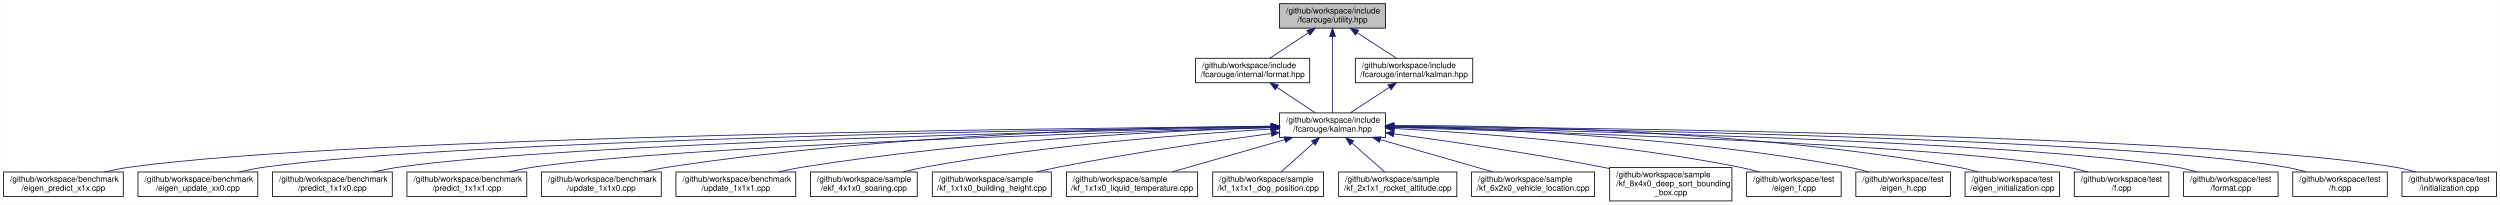
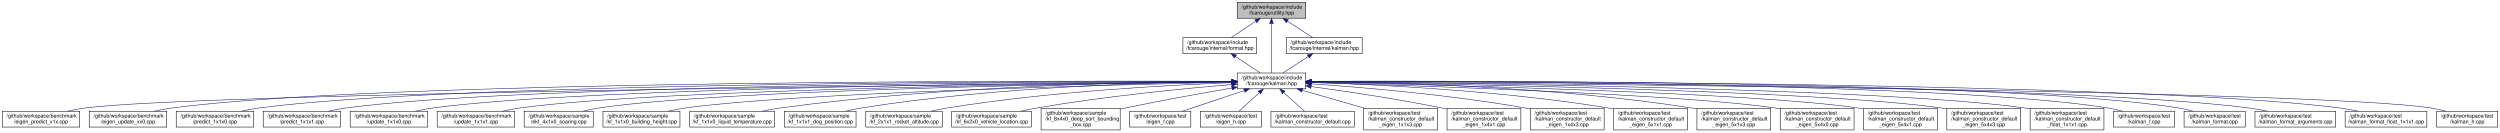
- <svg xmlns="http://www.w3.org/2000/svg" xmlns:xlink="http://www.w3.org/1999/xlink" width="3067pt" height="251pt" viewBox="0.00 0.00 3066.50 251.00">
+ <svg xmlns="http://www.w3.org/2000/svg" xmlns:xlink="http://www.w3.org/1999/xlink" width="4742pt" height="251pt" viewBox="0.00 0.00 4741.50 251.00">
  <g id="graph0" class="graph" transform="scale(1 1) rotate(0) translate(4 247)">
-     <polygon fill="white" stroke="transparent" points="-4,4 -4,-247 3062.5,-247 3062.5,4 -4,4" />
+     <polygon fill="white" stroke="transparent" points="-4,4 -4,-247 4737.5,-247 4737.5,4 -4,4" />
    <g id="node1" class="node">
      <g id="a_node1">
        <a xlink:title="The collection of utilities supporting the library.">
-           <polygon fill="#bfbfbf" stroke="black" points="1565.5,-212.5 1565.5,-242.5 1695.5,-242.5 1695.5,-212.5 1565.5,-212.5" />
-           <text text-anchor="start" x="1573.5" y="-230.5" font-family="Helvetica,sans-Serif" font-size="10.00">/github/workspace/include</text>
-           <text text-anchor="middle" x="1630.5" y="-219.5" font-family="Helvetica,sans-Serif" font-size="10.00">/fcarouge/utility.hpp</text>
+           <polygon fill="#bfbfbf" stroke="black" points="2342.5,-212.5 2342.5,-242.5 2472.5,-242.5 2472.5,-212.5 2342.5,-212.5" />
+           <text text-anchor="start" x="2350.5" y="-230.5" font-family="Helvetica,sans-Serif" font-size="10.00">/github/workspace/include</text>
+           <text text-anchor="middle" x="2407.5" y="-219.5" font-family="Helvetica,sans-Serif" font-size="10.00">/fcarouge/utility.hpp</text>
        </a>
      </g>
    </g>
    <g id="node2" class="node">
      <g id="a_node2">
        <a xlink:href="format_8hpp.xhtml" target="_top" xlink:title=" ">
-           <polygon fill="white" stroke="black" points="1462.5,-145.5 1462.5,-175.5 1602.5,-175.5 1602.5,-145.5 1462.5,-145.5" />
-           <text text-anchor="start" x="1470.5" y="-163.5" font-family="Helvetica,sans-Serif" font-size="10.00">/github/workspace/include</text>
-           <text text-anchor="middle" x="1532.5" y="-152.5" font-family="Helvetica,sans-Serif" font-size="10.00">/fcarouge/internal/format.hpp</text>
+           <polygon fill="white" stroke="black" points="2239.5,-145.5 2239.5,-175.5 2379.5,-175.5 2379.5,-145.5 2239.5,-145.5" />
+           <text text-anchor="start" x="2247.5" y="-163.5" font-family="Helvetica,sans-Serif" font-size="10.00">/github/workspace/include</text>
+           <text text-anchor="middle" x="2309.5" y="-152.5" font-family="Helvetica,sans-Serif" font-size="10.00">/fcarouge/internal/format.hpp</text>
        </a>
      </g>
    </g>
    <g id="edge1" class="edge">
-       <path fill="none" stroke="midnightblue" d="M1600.7,-206.73C1585.53,-196.68 1567.46,-184.68 1553.72,-175.58" />
-       <polygon fill="midnightblue" stroke="midnightblue" points="1598.97,-209.79 1609.24,-212.4 1602.84,-203.95 1598.97,-209.79" />
+       <path fill="none" stroke="midnightblue" d="M2377.7,-206.73C2362.53,-196.68 2344.46,-184.68 2330.72,-175.58" />
+       <polygon fill="midnightblue" stroke="midnightblue" points="2375.97,-209.79 2386.24,-212.4 2379.84,-203.95 2375.97,-209.79" />
    </g>
    <g id="node3" class="node">
      <g id="a_node3">
        <a xlink:href="kalman_8hpp.xhtml" target="_top" xlink:title="The Kalman filter class and library top-level header.">
-           <polygon fill="white" stroke="black" points="1565.5,-78.5 1565.5,-108.5 1695.5,-108.5 1695.5,-78.5 1565.5,-78.5" />
-           <text text-anchor="start" x="1573.5" y="-96.5" font-family="Helvetica,sans-Serif" font-size="10.00">/github/workspace/include</text>
-           <text text-anchor="middle" x="1630.5" y="-85.5" font-family="Helvetica,sans-Serif" font-size="10.00">/fcarouge/kalman.hpp</text>
-         </a>
-       </g>
-     </g>
-     <g id="edge25" class="edge">
-       <path fill="none" stroke="midnightblue" d="M1630.5,-202.02C1630.5,-174.51 1630.5,-130.79 1630.5,-108.52" />
-       <polygon fill="midnightblue" stroke="midnightblue" points="1627,-202.37 1630.5,-212.37 1634,-202.37 1627,-202.37" />
-     </g>
-     <g id="node24" class="node">
-       <g id="a_node24">
+           <polygon fill="white" stroke="black" points="2342.5,-78.5 2342.5,-108.5 2472.5,-108.5 2472.5,-78.5 2342.5,-78.5" />
+           <text text-anchor="start" x="2350.5" y="-96.5" font-family="Helvetica,sans-Serif" font-size="10.00">/github/workspace/include</text>
+           <text text-anchor="middle" x="2407.5" y="-85.5" font-family="Helvetica,sans-Serif" font-size="10.00">/fcarouge/kalman.hpp</text>
+         </a>
+       </g>
+     </g>
+     <g id="edge35" class="edge">
+       <path fill="none" stroke="midnightblue" d="M2407.5,-202.02C2407.5,-174.51 2407.5,-130.79 2407.5,-108.52" />
+       <polygon fill="midnightblue" stroke="midnightblue" points="2404,-202.37 2407.5,-212.37 2411,-202.37 2404,-202.37" />
+     </g>
+     <g id="node34" class="node">
+       <g id="a_node34">
        <a xlink:href="internal_2kalman_8hpp.xhtml" target="_top" xlink:title=" ">
-           <polygon fill="white" stroke="black" points="1658.5,-145.5 1658.5,-175.5 1802.5,-175.5 1802.5,-145.5 1658.5,-145.5" />
-           <text text-anchor="start" x="1666.5" y="-163.5" font-family="Helvetica,sans-Serif" font-size="10.00">/github/workspace/include</text>
-           <text text-anchor="middle" x="1730.5" y="-152.5" font-family="Helvetica,sans-Serif" font-size="10.00">/fcarouge/internal/kalman.hpp</text>
-         </a>
-       </g>
-     </g>
-     <g id="edge23" class="edge">
-       <path fill="none" stroke="midnightblue" d="M1660.91,-206.73C1676.38,-196.68 1694.83,-184.68 1708.84,-175.58" />
-       <polygon fill="midnightblue" stroke="midnightblue" points="1658.68,-204.01 1652.2,-212.4 1662.49,-209.88 1658.68,-204.01" />
+           <polygon fill="white" stroke="black" points="2435.5,-145.5 2435.5,-175.5 2579.5,-175.5 2579.5,-145.5 2435.5,-145.5" />
+           <text text-anchor="start" x="2443.5" y="-163.5" font-family="Helvetica,sans-Serif" font-size="10.00">/github/workspace/include</text>
+           <text text-anchor="middle" x="2507.5" y="-152.5" font-family="Helvetica,sans-Serif" font-size="10.00">/fcarouge/internal/kalman.hpp</text>
+         </a>
+       </g>
+     </g>
+     <g id="edge33" class="edge">
+       <path fill="none" stroke="midnightblue" d="M2437.91,-206.73C2453.38,-196.68 2471.83,-184.68 2485.84,-175.58" />
+       <polygon fill="midnightblue" stroke="midnightblue" points="2435.68,-204.01 2429.2,-212.4 2439.49,-209.88 2435.68,-204.01" />
    </g>
    <g id="edge2" class="edge">
-       <path fill="none" stroke="midnightblue" d="M1562.3,-139.73C1577.47,-129.68 1595.54,-117.68 1609.28,-108.58" />
-       <polygon fill="midnightblue" stroke="midnightblue" points="1560.16,-136.95 1553.76,-145.4 1564.03,-142.79 1560.16,-136.95" />
+       <path fill="none" stroke="midnightblue" d="M2339.3,-139.73C2354.47,-129.68 2372.54,-117.68 2386.28,-108.58" />
+       <polygon fill="midnightblue" stroke="midnightblue" points="2337.16,-136.95 2330.76,-145.4 2341.03,-142.79 2337.16,-136.95" />
    </g>
    <g id="node4" class="node">
      <g id="a_node4">
        <a xlink:href="eigen__predict__x1x_8cpp.xhtml" target="_top" xlink:title=" ">
          <polygon fill="white" stroke="black" points="0,-6 0,-36 147,-36 147,-6 0,-6" />
          <text text-anchor="start" x="8" y="-24" font-family="Helvetica,sans-Serif" font-size="10.00">/github/workspace/benchmark</text>
          <text text-anchor="middle" x="73.5" y="-13" font-family="Helvetica,sans-Serif" font-size="10.00">/eigen_predict_x1x.cpp</text>
        </a>
      </g>
    </g>
    <g id="edge3" class="edge">
-       <path fill="none" stroke="midnightblue" d="M1555.11,-91.96C1294.11,-89.77 430.1,-79.78 155.5,-42 145.19,-40.58 134.3,-38.41 123.93,-36.02" />
-       <polygon fill="midnightblue" stroke="midnightblue" points="1555.21,-95.46 1565.24,-92.04 1555.27,-88.46 1555.21,-95.46" />
+       <path fill="none" stroke="midnightblue" d="M2331.97,-91.78C1964.78,-88.14 374.76,-70.85 155.5,-42 145.04,-40.62 133.98,-38.44 123.48,-36.01" />
+       <polygon fill="midnightblue" stroke="midnightblue" points="2332.19,-95.28 2342.22,-91.88 2332.26,-88.28 2332.19,-95.28" />
    </g>
    <g id="node5" class="node">
      <g id="a_node5">
        <a xlink:href="eigen__update__xx0_8cpp.xhtml" target="_top" xlink:title=" ">
          <polygon fill="white" stroke="black" points="165,-6 165,-36 312,-36 312,-6 165,-6" />
          <text text-anchor="start" x="173" y="-24" font-family="Helvetica,sans-Serif" font-size="10.00">/github/workspace/benchmark</text>
          <text text-anchor="middle" x="238.5" y="-13" font-family="Helvetica,sans-Serif" font-size="10.00">/eigen_update_xx0.cpp</text>
        </a>
      </g>
    </g>
    <g id="edge4" class="edge">
-       <path fill="none" stroke="midnightblue" d="M1555.1,-91.58C1313.68,-88.33 561.47,-75.68 320.5,-42 310.34,-40.58 299.61,-38.44 289.37,-36.08" />
-       <polygon fill="midnightblue" stroke="midnightblue" points="1555.14,-95.08 1565.19,-91.72 1555.23,-88.08 1555.14,-95.08" />
+       <path fill="none" stroke="midnightblue" d="M2332.17,-92.85C2006.88,-94 721.03,-95.06 320.5,-42 310.19,-40.63 299.29,-38.49 288.92,-36.1" />
+       <polygon fill="midnightblue" stroke="midnightblue" points="2332.44,-96.34 2342.43,-92.81 2332.41,-89.34 2332.44,-96.34" />
    </g>
    <g id="node6" class="node">
      <g id="a_node6">
        <a xlink:href="predict__1x1x0_8cpp.xhtml" target="_top" xlink:title=" ">
          <polygon fill="white" stroke="black" points="330,-6 330,-36 477,-36 477,-6 330,-6" />
          <text text-anchor="start" x="338" y="-24" font-family="Helvetica,sans-Serif" font-size="10.00">/github/workspace/benchmark</text>
          <text text-anchor="middle" x="403.5" y="-13" font-family="Helvetica,sans-Serif" font-size="10.00">/predict_1x1x0.cpp</text>
        </a>
      </g>
    </g>
    <g id="edge5" class="edge">
-       <path fill="none" stroke="midnightblue" d="M1554.99,-91.09C1334.31,-86.68 692.98,-71.59 485.5,-42 475.35,-40.55 464.61,-38.4 454.38,-36.04" />
-       <polygon fill="midnightblue" stroke="midnightblue" points="1555.11,-94.6 1565.17,-91.3 1555.25,-87.6 1555.11,-94.6" />
+       <path fill="none" stroke="midnightblue" d="M2332.09,-92.66C2022.97,-92.99 851.9,-90.93 485.5,-42 475.19,-40.62 464.29,-38.47 453.92,-36.08" />
+       <polygon fill="midnightblue" stroke="midnightblue" points="2332.29,-96.16 2342.28,-92.65 2332.28,-89.16 2332.29,-96.16" />
    </g>
    <g id="node7" class="node">
      <g id="a_node7">
        <a xlink:href="predict__1x1x1_8cpp.xhtml" target="_top" xlink:title=" ">
          <polygon fill="white" stroke="black" points="495,-6 495,-36 642,-36 642,-6 495,-6" />
          <text text-anchor="start" x="503" y="-24" font-family="Helvetica,sans-Serif" font-size="10.00">/github/workspace/benchmark</text>
          <text text-anchor="middle" x="568.5" y="-13" font-family="Helvetica,sans-Serif" font-size="10.00">/predict_1x1x1.cpp</text>
        </a>
      </g>
    </g>
    <g id="edge6" class="edge">
-       <path fill="none" stroke="midnightblue" d="M1555.43,-90.46C1357.53,-84.78 824.89,-67.53 650.5,-42 640.5,-40.54 629.93,-38.41 619.83,-36.08" />
-       <polygon fill="midnightblue" stroke="midnightblue" points="1555.35,-93.96 1565.44,-90.74 1555.55,-86.96 1555.35,-93.96" />
+       <path fill="none" stroke="midnightblue" d="M2332.34,-92.44C2040.62,-91.9 983.01,-86.82 650.5,-42 640.19,-40.61 629.29,-38.45 618.92,-36.06" />
+       <polygon fill="midnightblue" stroke="midnightblue" points="2332.39,-95.94 2342.4,-92.46 2332.4,-88.94 2332.39,-95.94" />
    </g>
    <g id="node8" class="node">
      <g id="a_node8">
        <a xlink:href="update__1x1x0_8cpp.xhtml" target="_top" xlink:title=" ">
          <polygon fill="white" stroke="black" points="660,-6 660,-36 807,-36 807,-6 660,-6" />
          <text text-anchor="start" x="668" y="-24" font-family="Helvetica,sans-Serif" font-size="10.00">/github/workspace/benchmark</text>
          <text text-anchor="middle" x="733.5" y="-13" font-family="Helvetica,sans-Serif" font-size="10.00">/update_1x1x0.cpp</text>
        </a>
      </g>
    </g>
    <g id="edge7" class="edge">
-       <path fill="none" stroke="midnightblue" d="M1555.3,-92.28C1411.02,-90.88 1085.66,-82.98 815.5,-42 805.65,-40.51 795.24,-38.39 785.28,-36.1" />
-       <polygon fill="midnightblue" stroke="midnightblue" points="1555.35,-95.78 1565.38,-92.37 1555.41,-88.78 1555.35,-95.78" />
+       <path fill="none" stroke="midnightblue" d="M2332.22,-92.18C2058.16,-90.7 1114.08,-82.7 815.5,-42 805.19,-40.59 794.29,-38.43 783.93,-36.04" />
+       <polygon fill="midnightblue" stroke="midnightblue" points="2332.44,-95.68 2342.46,-92.24 2332.48,-88.68 2332.44,-95.68" />
    </g>
    <g id="node9" class="node">
      <g id="a_node9">
        <a xlink:href="update__1x1x1_8cpp.xhtml" target="_top" xlink:title=" ">
          <polygon fill="white" stroke="black" points="825,-6 825,-36 972,-36 972,-6 825,-6" />
          <text text-anchor="start" x="833" y="-24" font-family="Helvetica,sans-Serif" font-size="10.00">/github/workspace/benchmark</text>
          <text text-anchor="middle" x="898.5" y="-13" font-family="Helvetica,sans-Serif" font-size="10.00">/update_1x1x1.cpp</text>
        </a>
      </g>
    </g>
    <g id="edge8" class="edge">
-       <path fill="none" stroke="midnightblue" d="M1554.72,-90.58C1432.98,-86.61 1186.58,-74.92 980.5,-42 970.81,-40.45 960.57,-38.34 950.74,-36.08" />
-       <polygon fill="midnightblue" stroke="midnightblue" points="1554.94,-94.09 1565.05,-90.91 1555.16,-87.09 1554.94,-94.09" />
+       <path fill="none" stroke="midnightblue" d="M2332.01,-91.86C2076.47,-89.37 1245.26,-78.58 980.5,-42 970.19,-40.58 959.3,-38.4 948.93,-36.01" />
+       <polygon fill="midnightblue" stroke="midnightblue" points="2332.26,-95.36 2342.3,-91.96 2332.33,-88.36 2332.26,-95.36" />
    </g>
    <g id="node10" class="node">
      <g id="a_node10">
        <a xlink:href="ekf__4x1x0__soaring_8cpp.xhtml" target="_top" xlink:title=" ">
          <polygon fill="white" stroke="black" points="990,-6 990,-36 1121,-36 1121,-6 990,-6" />
          <text text-anchor="start" x="998" y="-24" font-family="Helvetica,sans-Serif" font-size="10.00">/github/workspace/sample</text>
          <text text-anchor="middle" x="1055.5" y="-13" font-family="Helvetica,sans-Serif" font-size="10.00">/ekf_4x1x0_soaring.cpp</text>
        </a>
      </g>
    </g>
    <g id="edge9" class="edge">
-       <path fill="none" stroke="midnightblue" d="M1555.17,-88.65C1456.85,-82.78 1279.71,-69.25 1130.5,-42 1121.75,-40.4 1112.53,-38.3 1103.66,-36.06" />
-       <polygon fill="midnightblue" stroke="midnightblue" points="1555.12,-92.16 1565.31,-89.25 1555.53,-85.17 1555.12,-92.16" />
+       <path fill="none" stroke="midnightblue" d="M2331.98,-91.7C2094.43,-88.85 1364.37,-77.36 1130.5,-42 1121.17,-40.59 1111.34,-38.46 1101.97,-36.1" />
+       <polygon fill="midnightblue" stroke="midnightblue" points="2332.2,-95.21 2342.25,-91.82 2332.29,-88.21 2332.2,-95.21" />
    </g>
    <g id="node11" class="node">
      <g id="a_node11">
        <a xlink:href="kf__1x1x0__building__height_8cpp.xhtml" target="_top" xlink:title=" ">
          <polygon fill="white" stroke="black" points="1139.5,-6 1139.5,-36 1285.5,-36 1285.5,-6 1139.5,-6" />
          <text text-anchor="start" x="1147.5" y="-24" font-family="Helvetica,sans-Serif" font-size="10.00">/github/workspace/sample</text>
          <text text-anchor="middle" x="1212.5" y="-13" font-family="Helvetica,sans-Serif" font-size="10.00">/kf_1x1x0_building_height.cpp</text>
        </a>
      </g>
    </g>
    <g id="edge10" class="edge">
-       <path fill="none" stroke="midnightblue" d="M1555.24,-83.16C1486.92,-74.22 1383.55,-59.51 1294.5,-42 1285.59,-40.25 1276.18,-38.17 1267.04,-36.03" />
-       <polygon fill="midnightblue" stroke="midnightblue" points="1555.11,-86.67 1565.47,-84.49 1556.01,-79.73 1555.11,-86.67" />
+       <path fill="none" stroke="midnightblue" d="M2331.88,-90.98C2115.33,-86.32 1495.49,-70.79 1294.5,-42 1284.35,-40.55 1273.61,-38.39 1263.38,-36.03" />
+       <polygon fill="midnightblue" stroke="midnightblue" points="2332.12,-94.49 2342.2,-91.2 2332.27,-87.49 2332.12,-94.49" />
    </g>
    <g id="node12" class="node">
      <g id="a_node12">
        <a xlink:href="kf__1x1x0__liquid__temperature_8cpp.xhtml" target="_top" xlink:title=" ">
          <polygon fill="white" stroke="black" points="1304,-6 1304,-36 1465,-36 1465,-6 1304,-6" />
          <text text-anchor="start" x="1312" y="-24" font-family="Helvetica,sans-Serif" font-size="10.00">/github/workspace/sample</text>
          <text text-anchor="middle" x="1384.5" y="-13" font-family="Helvetica,sans-Serif" font-size="10.00">/kf_1x1x0_liquid_temperature.cpp</text>
        </a>
      </g>
    </g>
    <g id="edge11" class="edge">
-       <path fill="none" stroke="midnightblue" d="M1571.76,-75.66C1529.63,-63.59 1473.51,-47.51 1433.72,-36.11" />
-       <polygon fill="midnightblue" stroke="midnightblue" points="1571.03,-79.1 1581.6,-78.49 1572.96,-72.37 1571.03,-79.1" />
+       <path fill="none" stroke="midnightblue" d="M2332.24,-92.61C2173.12,-91.93 1791.18,-85.46 1474.5,-42 1463.56,-40.5 1451.98,-38.35 1440.89,-36.02" />
+       <polygon fill="midnightblue" stroke="midnightblue" points="2332.38,-96.11 2342.39,-92.65 2332.41,-89.11 2332.38,-96.11" />
    </g>
    <g id="node13" class="node">
      <g id="a_node13">
        <a xlink:href="kf__1x1x1__dog__position_8cpp.xhtml" target="_top" xlink:title=" ">
          <polygon fill="white" stroke="black" points="1483.5,-6 1483.5,-36 1619.5,-36 1619.5,-6 1483.5,-6" />
          <text text-anchor="start" x="1491.5" y="-24" font-family="Helvetica,sans-Serif" font-size="10.00">/github/workspace/sample</text>
          <text text-anchor="middle" x="1551.5" y="-13" font-family="Helvetica,sans-Serif" font-size="10.00">/kf_1x1x1_dog_position.cpp</text>
        </a>
      </g>
    </g>
    <g id="edge12" class="edge">
-       <path fill="none" stroke="midnightblue" d="M1606.93,-71.46C1594.09,-60 1578.55,-46.14 1567.19,-36" />
-       <polygon fill="midnightblue" stroke="midnightblue" points="1604.72,-74.19 1614.51,-78.23 1609.38,-68.96 1604.72,-74.19" />
+       <path fill="none" stroke="midnightblue" d="M2332.24,-92.34C2192.61,-91 1884.36,-83.14 1628.5,-42 1619.09,-40.49 1609.16,-38.34 1599.67,-36" />
+       <polygon fill="midnightblue" stroke="midnightblue" points="2332.37,-95.84 2342.4,-92.43 2332.43,-88.84 2332.37,-95.84" />
    </g>
    <g id="node14" class="node">
      <g id="a_node14">
        <a xlink:href="kf__2x1x1__rocket__altitude_8cpp.xhtml" target="_top" xlink:title=" ">
          <polygon fill="white" stroke="black" points="1638,-6 1638,-36 1783,-36 1783,-6 1638,-6" />
          <text text-anchor="start" x="1646" y="-24" font-family="Helvetica,sans-Serif" font-size="10.00">/github/workspace/sample</text>
          <text text-anchor="middle" x="1710.5" y="-13" font-family="Helvetica,sans-Serif" font-size="10.00">/kf_2x1x1_rocket_altitude.cpp</text>
        </a>
      </g>
    </g>
    <g id="edge13" class="edge">
-       <path fill="none" stroke="midnightblue" d="M1654.37,-71.46C1667.37,-60 1683.11,-46.14 1694.61,-36" />
-       <polygon fill="midnightblue" stroke="midnightblue" points="1651.88,-69 1646.69,-78.23 1656.51,-74.25 1651.88,-69" />
+       <path fill="none" stroke="midnightblue" d="M2332.1,-90.21C2215.52,-85.79 1984.76,-73.57 1791.5,-42 1781.92,-40.44 1771.81,-38.32 1762.1,-36.05" />
+       <polygon fill="midnightblue" stroke="midnightblue" points="2332.22,-93.72 2342.34,-90.59 2332.48,-86.72 2332.22,-93.72" />
    </g>
    <g id="node15" class="node">
      <g id="a_node15">
        <a xlink:href="kf__6x2x0__vehicle__location_8cpp.xhtml" target="_top" xlink:title=" ">
          <polygon fill="white" stroke="black" points="1801,-6 1801,-36 1952,-36 1952,-6 1801,-6" />
          <text text-anchor="start" x="1809" y="-24" font-family="Helvetica,sans-Serif" font-size="10.00">/github/workspace/sample</text>
          <text text-anchor="middle" x="1876.5" y="-13" font-family="Helvetica,sans-Serif" font-size="10.00">/kf_6x2x0_vehicle_location.cpp</text>
        </a>
      </g>
    </g>
    <g id="edge14" class="edge">
-       <path fill="none" stroke="midnightblue" d="M1689.24,-75.66C1731.37,-63.59 1787.49,-47.51 1827.28,-36.11" />
-       <polygon fill="midnightblue" stroke="midnightblue" points="1688.04,-72.37 1679.4,-78.49 1689.97,-79.1 1688.04,-72.37" />
+       <path fill="none" stroke="midnightblue" d="M2332.16,-86.71C2243.17,-79.23 2090.87,-64.46 1961.5,-42 1951.94,-40.34 1941.85,-38.26 1932.09,-36.07" />
+       <polygon fill="midnightblue" stroke="midnightblue" points="2331.9,-90.2 2342.16,-87.54 2332.48,-83.22 2331.9,-90.2" />
    </g>
    <g id="node16" class="node">
      <g id="a_node16">
        <a xlink:href="kf__8x4x0__deep__sort__bounding__box_8cpp.xhtml" target="_top" xlink:title=" ">
          <polygon fill="white" stroke="black" points="1970.5,-0.5 1970.5,-41.5 2120.5,-41.5 2120.5,-0.5 1970.5,-0.5" />
          <text text-anchor="start" x="1978.5" y="-29.5" font-family="Helvetica,sans-Serif" font-size="10.00">/github/workspace/sample</text>
          <text text-anchor="start" x="1978.5" y="-18.5" font-family="Helvetica,sans-Serif" font-size="10.00">/kf_8x4x0_deep_sort_bounding</text>
          <text text-anchor="middle" x="2045.5" y="-7.5" font-family="Helvetica,sans-Serif" font-size="10.00">_box.cpp</text>
        </a>
      </g>
    </g>
    <g id="edge15" class="edge">
-       <path fill="none" stroke="midnightblue" d="M1705.87,-82.8C1773.15,-73.72 1874.26,-59.01 1961.5,-42 1964.44,-41.43 1967.44,-40.82 1970.46,-40.19" />
-       <polygon fill="midnightblue" stroke="midnightblue" points="1705.22,-79.36 1695.78,-84.16 1706.15,-86.29 1705.22,-79.36" />
+       <path fill="none" stroke="midnightblue" d="M2332.23,-79.96C2276.18,-70.35 2197.86,-56.34 2129.5,-42 2126.57,-41.38 2123.58,-40.74 2120.56,-40.08" />
+       <polygon fill="midnightblue" stroke="midnightblue" points="2331.98,-83.47 2342.43,-81.7 2333.16,-76.57 2331.98,-83.47" />
    </g>
    <g id="node17" class="node">
      <g id="a_node17">
        <a xlink:href="eigen__f_8cpp.xhtml" target="_top" xlink:title=" ">
          <polygon fill="white" stroke="black" points="2138.5,-6 2138.5,-36 2254.5,-36 2254.5,-6 2138.5,-6" />
          <text text-anchor="start" x="2146.5" y="-24" font-family="Helvetica,sans-Serif" font-size="10.00">/github/workspace/test</text>
          <text text-anchor="middle" x="2196.5" y="-13" font-family="Helvetica,sans-Serif" font-size="10.00">/eigen_f.cpp</text>
        </a>
      </g>
    </g>
    <g id="edge16" class="edge">
-       <path fill="none" stroke="midnightblue" d="M1705.81,-89.32C1804.07,-84.16 1981.01,-71.4 2129.5,-42 2137.48,-40.42 2145.87,-38.3 2153.91,-36.02" />
-       <polygon fill="midnightblue" stroke="midnightblue" points="1705.48,-85.83 1695.67,-89.84 1705.84,-92.82 1705.48,-85.83" />
+       <path fill="none" stroke="midnightblue" d="M2355.74,-75.2C2319.76,-63.18 2272.41,-47.36 2238.72,-36.11" />
+       <polygon fill="midnightblue" stroke="midnightblue" points="2354.97,-78.64 2365.56,-78.49 2357.19,-72 2354.97,-78.64" />
    </g>
    <g id="node18" class="node">
      <g id="a_node18">
        <a xlink:href="eigen__h_8cpp.xhtml" target="_top" xlink:title=" ">
          <polygon fill="white" stroke="black" points="2272.5,-6 2272.5,-36 2388.5,-36 2388.5,-6 2272.5,-6" />
          <text text-anchor="start" x="2280.5" y="-24" font-family="Helvetica,sans-Serif" font-size="10.00">/github/workspace/test</text>
          <text text-anchor="middle" x="2330.5" y="-13" font-family="Helvetica,sans-Serif" font-size="10.00">/eigen_h.cpp</text>
        </a>
      </g>
    </g>
    <g id="edge17" class="edge">
-       <path fill="none" stroke="midnightblue" d="M1705.92,-91.6C1825.25,-89.02 2064.49,-79.21 2263.5,-42 2271.61,-40.48 2280.14,-38.36 2288.3,-36.06" />
-       <polygon fill="midnightblue" stroke="midnightblue" points="1705.72,-88.1 1695.79,-91.8 1705.86,-95.1 1705.72,-88.1" />
+       <path fill="none" stroke="midnightblue" d="M2384.52,-71.46C2372.01,-60 2356.86,-46.14 2345.8,-36" />
+       <polygon fill="midnightblue" stroke="midnightblue" points="2382.18,-74.06 2391.92,-78.23 2386.91,-68.9 2382.18,-74.06" />
    </g>
    <g id="node19" class="node">
      <g id="a_node19">
-         <a xlink:href="eigen__initialization_8cpp.xhtml" target="_top" xlink:title=" ">
-           <polygon fill="white" stroke="black" points="2406.5,-6 2406.5,-36 2522.5,-36 2522.5,-6 2406.5,-6" />
+         <a xlink:href="kalman__constructor__default_8cpp.xhtml" target="_top" xlink:title=" ">
+           <polygon fill="white" stroke="black" points="2406.5,-6 2406.5,-36 2564.5,-36 2564.5,-6 2406.5,-6" />
          <text text-anchor="start" x="2414.5" y="-24" font-family="Helvetica,sans-Serif" font-size="10.00">/github/workspace/test</text>
-           <text text-anchor="middle" x="2464.5" y="-13" font-family="Helvetica,sans-Serif" font-size="10.00">/eigen_initialization.cpp</text>
+           <text text-anchor="middle" x="2485.5" y="-13" font-family="Helvetica,sans-Serif" font-size="10.00">/kalman_constructor_default.cpp</text>
        </a>
      </g>
    </g>
    <g id="edge18" class="edge">
-       <path fill="none" stroke="midnightblue" d="M1705.81,-93.11C1844.02,-93 2147,-87.05 2397.5,-42 2405.74,-40.52 2414.41,-38.38 2422.67,-36.05" />
-       <polygon fill="midnightblue" stroke="midnightblue" points="1705.74,-89.61 1695.74,-93.11 1705.74,-96.61 1705.74,-89.61" />
+       <path fill="none" stroke="midnightblue" d="M2430.77,-71.46C2443.45,-60 2458.8,-46.14 2470.01,-36" />
+       <polygon fill="midnightblue" stroke="midnightblue" points="2428.36,-68.93 2423.28,-78.23 2433.05,-74.12 2428.36,-68.93" />
    </g>
    <g id="node20" class="node">
      <g id="a_node20">
-         <a xlink:href="f_8cpp.xhtml" target="_top" xlink:title=" ">
-           <polygon fill="white" stroke="black" points="2540.5,-6 2540.5,-36 2656.5,-36 2656.5,-6 2540.5,-6" />
-           <text text-anchor="start" x="2548.5" y="-24" font-family="Helvetica,sans-Serif" font-size="10.00">/github/workspace/test</text>
-           <text text-anchor="middle" x="2598.5" y="-13" font-family="Helvetica,sans-Serif" font-size="10.00">/f.cpp</text>
+         <a xlink:href="kalman__constructor__default__eigen__1x1x3_8cpp.xhtml" target="_top" xlink:title=" ">
+           <polygon fill="white" stroke="black" points="2582.5,-0.5 2582.5,-41.5 2722.5,-41.5 2722.5,-0.5 2582.5,-0.5" />
+           <text text-anchor="start" x="2590.5" y="-29.5" font-family="Helvetica,sans-Serif" font-size="10.00">/github/workspace/test</text>
+           <text text-anchor="start" x="2590.5" y="-18.5" font-family="Helvetica,sans-Serif" font-size="10.00">/kalman_constructor_default</text>
+           <text text-anchor="middle" x="2652.5" y="-7.5" font-family="Helvetica,sans-Serif" font-size="10.00">_eigen_1x1x3.cpp</text>
        </a>
      </g>
    </g>
    <g id="edge19" class="edge">
-       <path fill="none" stroke="midnightblue" d="M1705.76,-90.55C1892.54,-85.34 2373.61,-69.6 2531.5,-42 2539.87,-40.54 2548.67,-38.38 2557.05,-36.01" />
-       <polygon fill="midnightblue" stroke="midnightblue" points="1705.65,-87.05 1695.75,-90.83 1705.84,-94.05 1705.65,-87.05" />
+       <path fill="none" stroke="midnightblue" d="M2465.96,-75.68C2501.55,-65.44 2547.19,-52.3 2584.41,-41.59" />
+       <polygon fill="midnightblue" stroke="midnightblue" points="2464.84,-72.36 2456.2,-78.49 2466.77,-79.09 2464.84,-72.36" />
    </g>
    <g id="node21" class="node">
      <g id="a_node21">
-         <a xlink:href="format_8cpp.xhtml" target="_top" xlink:title=" ">
-           <polygon fill="white" stroke="black" points="2674.5,-6 2674.5,-36 2790.5,-36 2790.5,-6 2674.5,-6" />
-           <text text-anchor="start" x="2682.5" y="-24" font-family="Helvetica,sans-Serif" font-size="10.00">/github/workspace/test</text>
-           <text text-anchor="middle" x="2732.5" y="-13" font-family="Helvetica,sans-Serif" font-size="10.00">/format.cpp</text>
+         <a xlink:href="kalman__constructor__default__eigen__1x4x1_8cpp.xhtml" target="_top" xlink:title=" ">
+           <polygon fill="white" stroke="black" points="2740.5,-0.5 2740.5,-41.5 2880.5,-41.5 2880.5,-0.5 2740.5,-0.5" />
+           <text text-anchor="start" x="2748.5" y="-29.5" font-family="Helvetica,sans-Serif" font-size="10.00">/github/workspace/test</text>
+           <text text-anchor="start" x="2748.5" y="-18.5" font-family="Helvetica,sans-Serif" font-size="10.00">/kalman_constructor_default</text>
+           <text text-anchor="middle" x="2810.5" y="-7.5" font-family="Helvetica,sans-Serif" font-size="10.00">_eigen_1x4x1.cpp</text>
        </a>
      </g>
    </g>
    <g id="edge20" class="edge">
-       <path fill="none" stroke="midnightblue" d="M1705.87,-91.18C1911.8,-87.2 2480.87,-73.58 2665.5,-42 2673.88,-40.57 2682.68,-38.42 2691.05,-36.06" />
-       <polygon fill="midnightblue" stroke="midnightblue" points="1705.68,-87.68 1695.75,-91.37 1705.82,-94.68 1705.68,-87.68" />
+       <path fill="none" stroke="midnightblue" d="M2482.96,-82.77C2548.86,-73.79 2646.92,-59.26 2731.5,-42 2734.41,-41.41 2737.38,-40.77 2740.37,-40.12" />
+       <polygon fill="midnightblue" stroke="midnightblue" points="2482.11,-79.35 2472.67,-84.16 2483.05,-86.29 2482.11,-79.35" />
    </g>
    <g id="node22" class="node">
      <g id="a_node22">
-         <a xlink:href="h_8cpp.xhtml" target="_top" xlink:title=" ">
-           <polygon fill="white" stroke="black" points="2808.5,-6 2808.5,-36 2924.5,-36 2924.5,-6 2808.5,-6" />
-           <text text-anchor="start" x="2816.5" y="-24" font-family="Helvetica,sans-Serif" font-size="10.00">/github/workspace/test</text>
-           <text text-anchor="middle" x="2866.5" y="-13" font-family="Helvetica,sans-Serif" font-size="10.00">/h.cpp</text>
+         <a xlink:href="kalman__constructor__default__eigen__1x4x3_8cpp.xhtml" target="_top" xlink:title=" ">
+           <polygon fill="white" stroke="black" points="2898.5,-0.5 2898.5,-41.5 3038.5,-41.5 3038.5,-0.5 2898.5,-0.5" />
+           <text text-anchor="start" x="2906.5" y="-29.5" font-family="Helvetica,sans-Serif" font-size="10.00">/github/workspace/test</text>
+           <text text-anchor="start" x="2906.5" y="-18.5" font-family="Helvetica,sans-Serif" font-size="10.00">/kalman_constructor_default</text>
+           <text text-anchor="middle" x="2968.5" y="-7.5" font-family="Helvetica,sans-Serif" font-size="10.00">_eigen_1x4x3.cpp</text>
        </a>
      </g>
    </g>
    <g id="edge21" class="edge">
-       <path fill="none" stroke="midnightblue" d="M1705.77,-91.67C1929.48,-88.83 2587.9,-77.59 2799.5,-42 2807.88,-40.59 2816.69,-38.46 2825.06,-36.1" />
-       <polygon fill="midnightblue" stroke="midnightblue" points="1705.72,-88.17 1695.76,-91.8 1705.81,-95.17 1705.72,-88.17" />
+       <path fill="none" stroke="midnightblue" d="M2482.74,-87.97C2577.98,-81.48 2746.84,-67.4 2889.5,-42 2892.43,-41.48 2895.4,-40.91 2898.4,-40.3" />
+       <polygon fill="midnightblue" stroke="midnightblue" points="2482.37,-84.49 2472.62,-88.65 2482.84,-91.48 2482.37,-84.49" />
    </g>
    <g id="node23" class="node">
      <g id="a_node23">
-         <a xlink:href="initialization_8cpp.xhtml" target="_top" xlink:title=" ">
-           <polygon fill="white" stroke="black" points="2942.5,-6 2942.5,-36 3058.5,-36 3058.5,-6 2942.5,-6" />
-           <text text-anchor="start" x="2950.5" y="-24" font-family="Helvetica,sans-Serif" font-size="10.00">/github/workspace/test</text>
-           <text text-anchor="middle" x="3000.5" y="-13" font-family="Helvetica,sans-Serif" font-size="10.00">/initialization.cpp</text>
+         <a xlink:href="kalman__constructor__default__eigen__5x1x1_8cpp.xhtml" target="_top" xlink:title=" ">
+           <polygon fill="white" stroke="black" points="3056.5,-0.5 3056.5,-41.5 3196.5,-41.5 3196.5,-0.5 3056.5,-0.5" />
+           <text text-anchor="start" x="3064.5" y="-29.5" font-family="Helvetica,sans-Serif" font-size="10.00">/github/workspace/test</text>
+           <text text-anchor="start" x="3064.5" y="-18.5" font-family="Helvetica,sans-Serif" font-size="10.00">/kalman_constructor_default</text>
+           <text text-anchor="middle" x="3126.5" y="-7.5" font-family="Helvetica,sans-Serif" font-size="10.00">_eigen_5x1x1.cpp</text>
        </a>
      </g>
    </g>
    <g id="edge22" class="edge">
-       <path fill="none" stroke="midnightblue" d="M1705.57,-92.06C1945.94,-90.28 2694.75,-81.61 2933.5,-42 2942,-40.59 2950.94,-38.42 2959.42,-36.03" />
-       <polygon fill="midnightblue" stroke="midnightblue" points="1705.51,-88.57 1695.53,-92.14 1705.56,-95.56 1705.51,-88.57" />
+       <path fill="none" stroke="midnightblue" d="M2483.09,-90.67C2603.34,-86.83 2845.27,-75.33 3047.5,-42 3050.43,-41.52 3053.41,-40.98 3056.42,-40.4" />
+       <polygon fill="midnightblue" stroke="midnightblue" points="2482.78,-87.18 2472.89,-90.99 2483,-94.18 2482.78,-87.18" />
+     </g>
+     <g id="node24" class="node">
+       <g id="a_node24">
+         <a xlink:href="kalman__constructor__default__eigen__5x1x3_8cpp.xhtml" target="_top" xlink:title=" ">
+           <polygon fill="white" stroke="black" points="3214.5,-0.5 3214.5,-41.5 3354.5,-41.5 3354.5,-0.5 3214.5,-0.5" />
+           <text text-anchor="start" x="3222.5" y="-29.5" font-family="Helvetica,sans-Serif" font-size="10.00">/github/workspace/test</text>
+           <text text-anchor="start" x="3222.5" y="-18.5" font-family="Helvetica,sans-Serif" font-size="10.00">/kalman_constructor_default</text>
+           <text text-anchor="middle" x="3284.5" y="-7.5" font-family="Helvetica,sans-Serif" font-size="10.00">_eigen_5x1x3.cpp</text>
+         </a>
+       </g>
+     </g>
+     <g id="edge23" class="edge">
+       <path fill="none" stroke="midnightblue" d="M2482.94,-92.35C2625.15,-91.05 2942.26,-83.29 3205.5,-42 3208.44,-41.54 3211.42,-41.02 3214.43,-40.45" />
+       <polygon fill="midnightblue" stroke="midnightblue" points="2482.56,-88.85 2472.59,-92.44 2482.62,-95.85 2482.56,-88.85" />
+     </g>
+     <g id="node25" class="node">
+       <g id="a_node25">
+         <a xlink:href="kalman__constructor__default__eigen__5x4x0_8cpp.xhtml" target="_top" xlink:title=" ">
+           <polygon fill="white" stroke="black" points="3372.5,-0.5 3372.5,-41.5 3512.5,-41.5 3512.5,-0.5 3372.5,-0.5" />
+           <text text-anchor="start" x="3380.5" y="-29.5" font-family="Helvetica,sans-Serif" font-size="10.00">/github/workspace/test</text>
+           <text text-anchor="start" x="3380.5" y="-18.5" font-family="Helvetica,sans-Serif" font-size="10.00">/kalman_constructor_default</text>
+           <text text-anchor="middle" x="3442.5" y="-7.5" font-family="Helvetica,sans-Serif" font-size="10.00">_eigen_5x4x0.cpp</text>
+         </a>
+       </g>
    </g>
    <g id="edge24" class="edge">
-       <path fill="none" stroke="midnightblue" d="M1700.09,-139.73C1684.62,-129.68 1666.17,-117.68 1652.16,-108.58" />
-       <polygon fill="midnightblue" stroke="midnightblue" points="1698.51,-142.88 1708.8,-145.4 1702.32,-137.01 1698.51,-142.88" />
+       <path fill="none" stroke="midnightblue" d="M2482.76,-90.42C2677.42,-84.75 3194.09,-67.67 3363.5,-42 3366.44,-41.55 3369.42,-41.05 3372.43,-40.49" />
+       <polygon fill="midnightblue" stroke="midnightblue" points="2482.52,-86.93 2472.63,-90.72 2482.72,-93.93 2482.52,-86.93" />
+     </g>
+     <g id="node26" class="node">
+       <g id="a_node26">
+         <a xlink:href="kalman__constructor__default__eigen__5x4x1_8cpp.xhtml" target="_top" xlink:title=" ">
+           <polygon fill="white" stroke="black" points="3530.5,-0.5 3530.5,-41.5 3670.5,-41.5 3670.5,-0.5 3530.5,-0.5" />
+           <text text-anchor="start" x="3538.5" y="-29.5" font-family="Helvetica,sans-Serif" font-size="10.00">/github/workspace/test</text>
+           <text text-anchor="start" x="3538.5" y="-18.5" font-family="Helvetica,sans-Serif" font-size="10.00">/kalman_constructor_default</text>
+           <text text-anchor="middle" x="3600.5" y="-7.5" font-family="Helvetica,sans-Serif" font-size="10.00">_eigen_5x4x1.cpp</text>
+         </a>
+       </g>
+     </g>
+     <g id="edge25" class="edge">
+       <path fill="none" stroke="midnightblue" d="M2482.81,-91.07C2699.25,-86.66 3320.34,-71.71 3521.5,-42 3524.44,-41.57 3527.43,-41.07 3530.44,-40.52" />
+       <polygon fill="midnightblue" stroke="midnightblue" points="2482.44,-87.58 2472.51,-91.28 2482.58,-94.58 2482.44,-87.58" />
+     </g>
+     <g id="node27" class="node">
+       <g id="a_node27">
+         <a xlink:href="kalman__constructor__default__eigen__5x4x3_8cpp.xhtml" target="_top" xlink:title=" ">
+           <polygon fill="white" stroke="black" points="3688.5,-0.5 3688.5,-41.5 3828.5,-41.5 3828.5,-0.5 3688.5,-0.5" />
+           <text text-anchor="start" x="3696.5" y="-29.5" font-family="Helvetica,sans-Serif" font-size="10.00">/github/workspace/test</text>
+           <text text-anchor="start" x="3696.5" y="-18.5" font-family="Helvetica,sans-Serif" font-size="10.00">/kalman_constructor_default</text>
+           <text text-anchor="middle" x="3758.5" y="-7.5" font-family="Helvetica,sans-Serif" font-size="10.00">_eigen_5x4x3.cpp</text>
+         </a>
+       </g>
+     </g>
+     <g id="edge26" class="edge">
+       <path fill="none" stroke="midnightblue" d="M2483.12,-91.56C2720.11,-88.3 3446.47,-75.75 3679.5,-42 3682.44,-41.57 3685.43,-41.08 3688.44,-40.54" />
+       <polygon fill="midnightblue" stroke="midnightblue" points="2482.83,-88.07 2472.87,-91.7 2482.92,-95.07 2482.83,-88.07" />
+     </g>
+     <g id="node28" class="node">
+       <g id="a_node28">
+         <a xlink:href="kalman__constructor__default__float__1x1x1_8cpp.xhtml" target="_top" xlink:title=" ">
+           <polygon fill="white" stroke="black" points="3846.5,-0.5 3846.5,-41.5 3986.5,-41.5 3986.5,-0.5 3846.5,-0.5" />
+           <text text-anchor="start" x="3854.5" y="-29.5" font-family="Helvetica,sans-Serif" font-size="10.00">/github/workspace/test</text>
+           <text text-anchor="start" x="3854.5" y="-18.5" font-family="Helvetica,sans-Serif" font-size="10.00">/kalman_constructor_default</text>
+           <text text-anchor="middle" x="3916.5" y="-7.5" font-family="Helvetica,sans-Serif" font-size="10.00">_float_1x1x1.cpp</text>
+         </a>
+       </g>
+     </g>
+     <g id="edge27" class="edge">
+       <path fill="none" stroke="midnightblue" d="M2483.16,-91.95C2739.28,-89.75 3572.34,-79.81 3837.5,-42 3840.44,-41.58 3843.43,-41.1 3846.44,-40.56" />
+       <polygon fill="midnightblue" stroke="midnightblue" points="2482.82,-88.45 2472.85,-92.04 2482.88,-95.45 2482.82,-88.45" />
+     </g>
+     <g id="node29" class="node">
+       <g id="a_node29">
+         <a xlink:href="kalman__f_8cpp.xhtml" target="_top" xlink:title=" ">
+           <polygon fill="white" stroke="black" points="4004.5,-6 4004.5,-36 4120.5,-36 4120.5,-6 4004.5,-6" />
+           <text text-anchor="start" x="4012.5" y="-24" font-family="Helvetica,sans-Serif" font-size="10.00">/github/workspace/test</text>
+           <text text-anchor="middle" x="4062.5" y="-13" font-family="Helvetica,sans-Serif" font-size="10.00">/kalman_f.cpp</text>
+         </a>
+       </g>
+     </g>
+     <g id="edge28" class="edge">
+       <path fill="none" stroke="midnightblue" d="M2483.13,-92.68C2757.36,-92.92 3698.97,-90.14 3995.5,-42 4004.01,-40.62 4012.95,-38.47 4021.43,-36.07" />
+       <polygon fill="midnightblue" stroke="midnightblue" points="2482.89,-89.18 2472.88,-92.67 2482.88,-96.18 2482.89,-89.18" />
+     </g>
+     <g id="node30" class="node">
+       <g id="a_node30">
+         <a xlink:href="kalman__format_8cpp.xhtml" target="_top" xlink:title=" ">
+           <polygon fill="white" stroke="black" points="4138.5,-6 4138.5,-36 4254.5,-36 4254.5,-6 4138.5,-6" />
+           <text text-anchor="start" x="4146.5" y="-24" font-family="Helvetica,sans-Serif" font-size="10.00">/github/workspace/test</text>
+           <text text-anchor="middle" x="4196.5" y="-13" font-family="Helvetica,sans-Serif" font-size="10.00">/kalman_format.cpp</text>
+         </a>
+       </g>
+     </g>
+     <g id="edge29" class="edge">
+       <path fill="none" stroke="midnightblue" d="M2483.11,-92.9C2771.94,-94.01 3805.56,-94.18 4129.5,-42 4138.01,-40.63 4146.95,-38.48 4155.43,-36.09" />
+       <polygon fill="midnightblue" stroke="midnightblue" points="2482.76,-89.4 2472.75,-92.86 2482.73,-96.4 2482.76,-89.4" />
+     </g>
+     <g id="node31" class="node">
+       <g id="a_node31">
+         <a xlink:href="kalman__format__arguments_8cpp.xhtml" target="_top" xlink:title=" ">
+           <polygon fill="white" stroke="black" points="4273,-6 4273,-36 4426,-36 4426,-6 4273,-6" />
+           <text text-anchor="start" x="4281" y="-24" font-family="Helvetica,sans-Serif" font-size="10.00">/github/workspace/test</text>
+           <text text-anchor="middle" x="4349.5" y="-13" font-family="Helvetica,sans-Serif" font-size="10.00">/kalman_format_arguments.cpp</text>
+         </a>
+       </g>
+     </g>
+     <g id="edge30" class="edge">
+       <path fill="none" stroke="midnightblue" d="M2483.28,-92.47C2786.18,-92.04 3910.61,-87.36 4263.5,-42 4274.29,-40.61 4285.72,-38.46 4296.59,-36.06" />
+       <polygon fill="midnightblue" stroke="midnightblue" points="2482.85,-88.97 2472.85,-92.49 2482.85,-95.97 2482.85,-88.97" />
+     </g>
+     <g id="node32" class="node">
+       <g id="a_node32">
+         <a xlink:href="kalman__format__float__1x1x1_8cpp.xhtml" target="_top" xlink:title=" ">
+           <polygon fill="white" stroke="black" points="4444,-6 4444,-36 4599,-36 4599,-6 4444,-6" />
+           <text text-anchor="start" x="4452" y="-24" font-family="Helvetica,sans-Serif" font-size="10.00">/github/workspace/test</text>
+           <text text-anchor="middle" x="4521.5" y="-13" font-family="Helvetica,sans-Serif" font-size="10.00">/kalman_format_float_1x1x1.cpp</text>
+         </a>
+       </g>
+     </g>
+     <g id="edge31" class="edge">
+       <path fill="none" stroke="midnightblue" d="M2482.8,-92.68C2802.27,-93.1 4046.9,-91.5 4435.5,-42 4446.3,-40.62 4457.72,-38.47 4468.59,-36.08" />
+       <polygon fill="midnightblue" stroke="midnightblue" points="2482.73,-89.18 2472.72,-92.66 2482.72,-96.18 2482.73,-89.18" />
+     </g>
+     <g id="node33" class="node">
+       <g id="a_node33">
+         <a xlink:href="kalman__h_8cpp.xhtml" target="_top" xlink:title=" ">
+           <polygon fill="white" stroke="black" points="4617.5,-6 4617.5,-36 4733.5,-36 4733.5,-6 4617.5,-6" />
+           <text text-anchor="start" x="4625.5" y="-24" font-family="Helvetica,sans-Serif" font-size="10.00">/github/workspace/test</text>
+           <text text-anchor="middle" x="4675.5" y="-13" font-family="Helvetica,sans-Serif" font-size="10.00">/kalman_h.cpp</text>
+         </a>
+       </g>
+     </g>
+     <g id="edge32" class="edge">
+       <path fill="none" stroke="midnightblue" d="M2482.83,-91.96C2844.63,-89.23 4395.29,-75.65 4608.5,-42 4617.13,-40.64 4626.21,-38.46 4634.8,-36.03" />
+       <polygon fill="midnightblue" stroke="midnightblue" points="2482.7,-88.47 2472.73,-92.04 2482.75,-95.47 2482.7,-88.47" />
+     </g>
+     <g id="edge34" class="edge">
+       <path fill="none" stroke="midnightblue" d="M2477.09,-139.73C2461.62,-129.68 2443.17,-117.68 2429.16,-108.58" />
+       <polygon fill="midnightblue" stroke="midnightblue" points="2475.51,-142.88 2485.8,-145.4 2479.32,-137.01 2475.51,-142.88" />
    </g>
  </g>
</svg>
